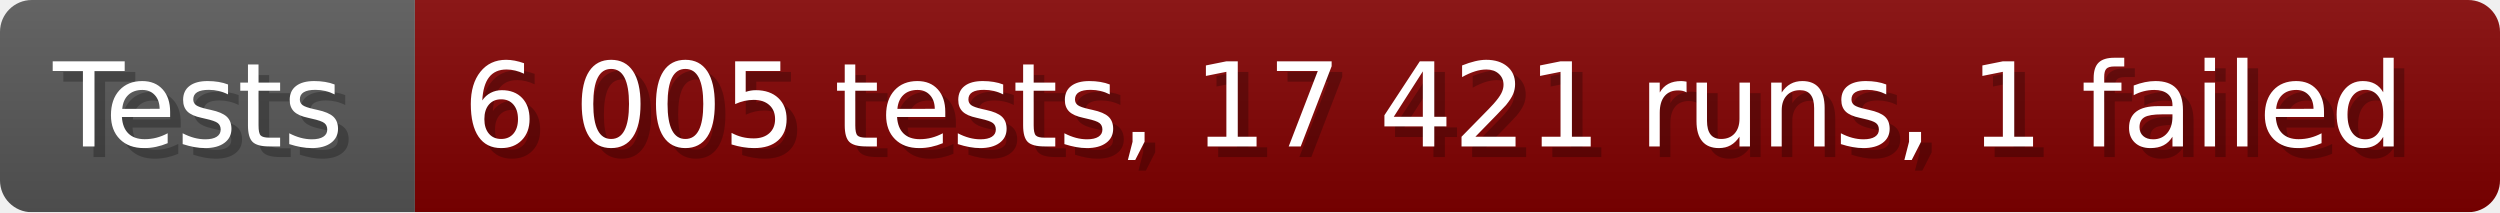
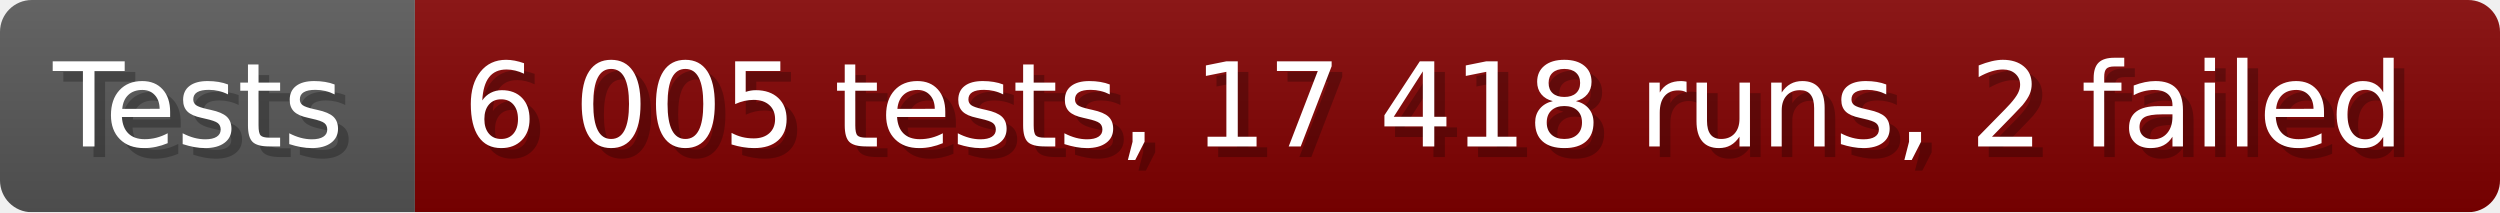
- <svg xmlns="http://www.w3.org/2000/svg" width="235.6" height="20" viewBox="0 0 2356 200" role="img" aria-label="Tests: 6 005 tests, 17 421 runs, 1 failed">
+ <svg xmlns="http://www.w3.org/2000/svg" width="235.6" height="20" viewBox="0 0 2356 200" role="img" aria-label="Tests: 6 005 tests, 17 418 runs, 2 failed">
  <linearGradient id="a" x2="0" y2="100%">
    <stop offset="0" stop-opacity=".1" stop-color="#EEE" />
    <stop offset="1" stop-opacity=".1" />
  </linearGradient>
  <mask id="m">
    <rect width="2356" height="200" rx="30" fill="#FFF" />
  </mask>
  <g mask="url(#m)">
    <rect width="391" height="200" fill="#555" />
    <rect width="1965" height="200" fill="#800000" x="391" />
    <rect width="2356" height="200" fill="url(#a)" />
  </g>
  <g aria-hidden="true" fill="#fff" text-anchor="start" font-family="Verdana,DejaVu Sans,sans-serif" font-size="110">
    <text x="60" y="148" textLength="291" fill="#000" opacity="0.25">Tests</text>
    <text x="50" y="138" textLength="291">Tests</text>
-     <text x="446" y="148" textLength="1865" fill="#000" opacity="0.25">6 005 tests, 17 421 runs, 1 failed</text>
-     <text x="436" y="138" textLength="1865">6 005 tests, 17 421 runs, 1 failed</text>
+     <text x="446" y="148" textLength="1865" fill="#000" opacity="0.25">6 005 tests, 17 418 runs, 2 failed</text>
+     <text x="436" y="138" textLength="1865">6 005 tests, 17 418 runs, 2 failed</text>
  </g>
</svg>
